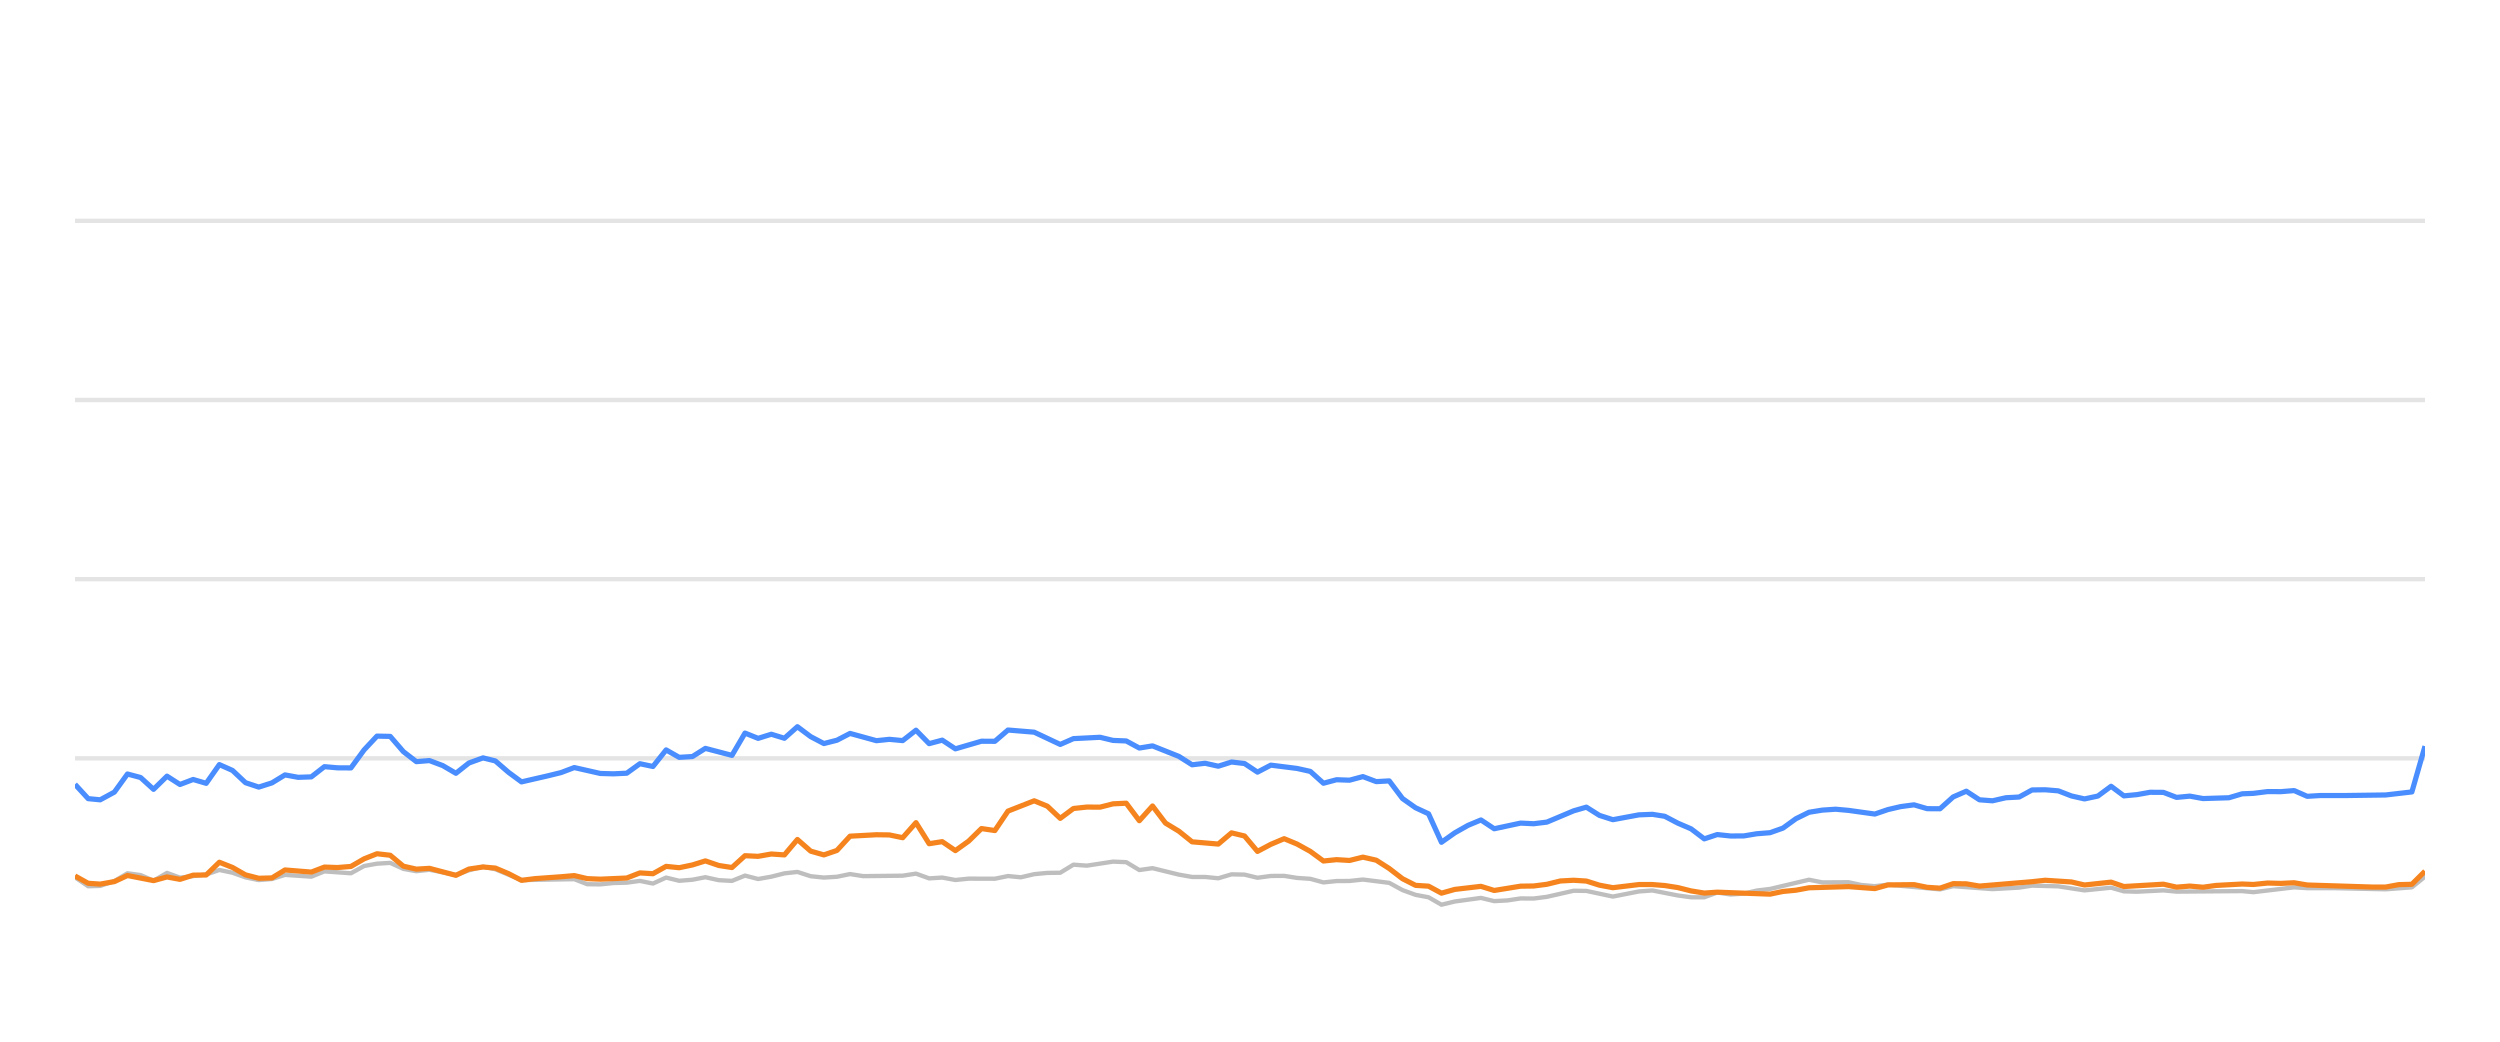
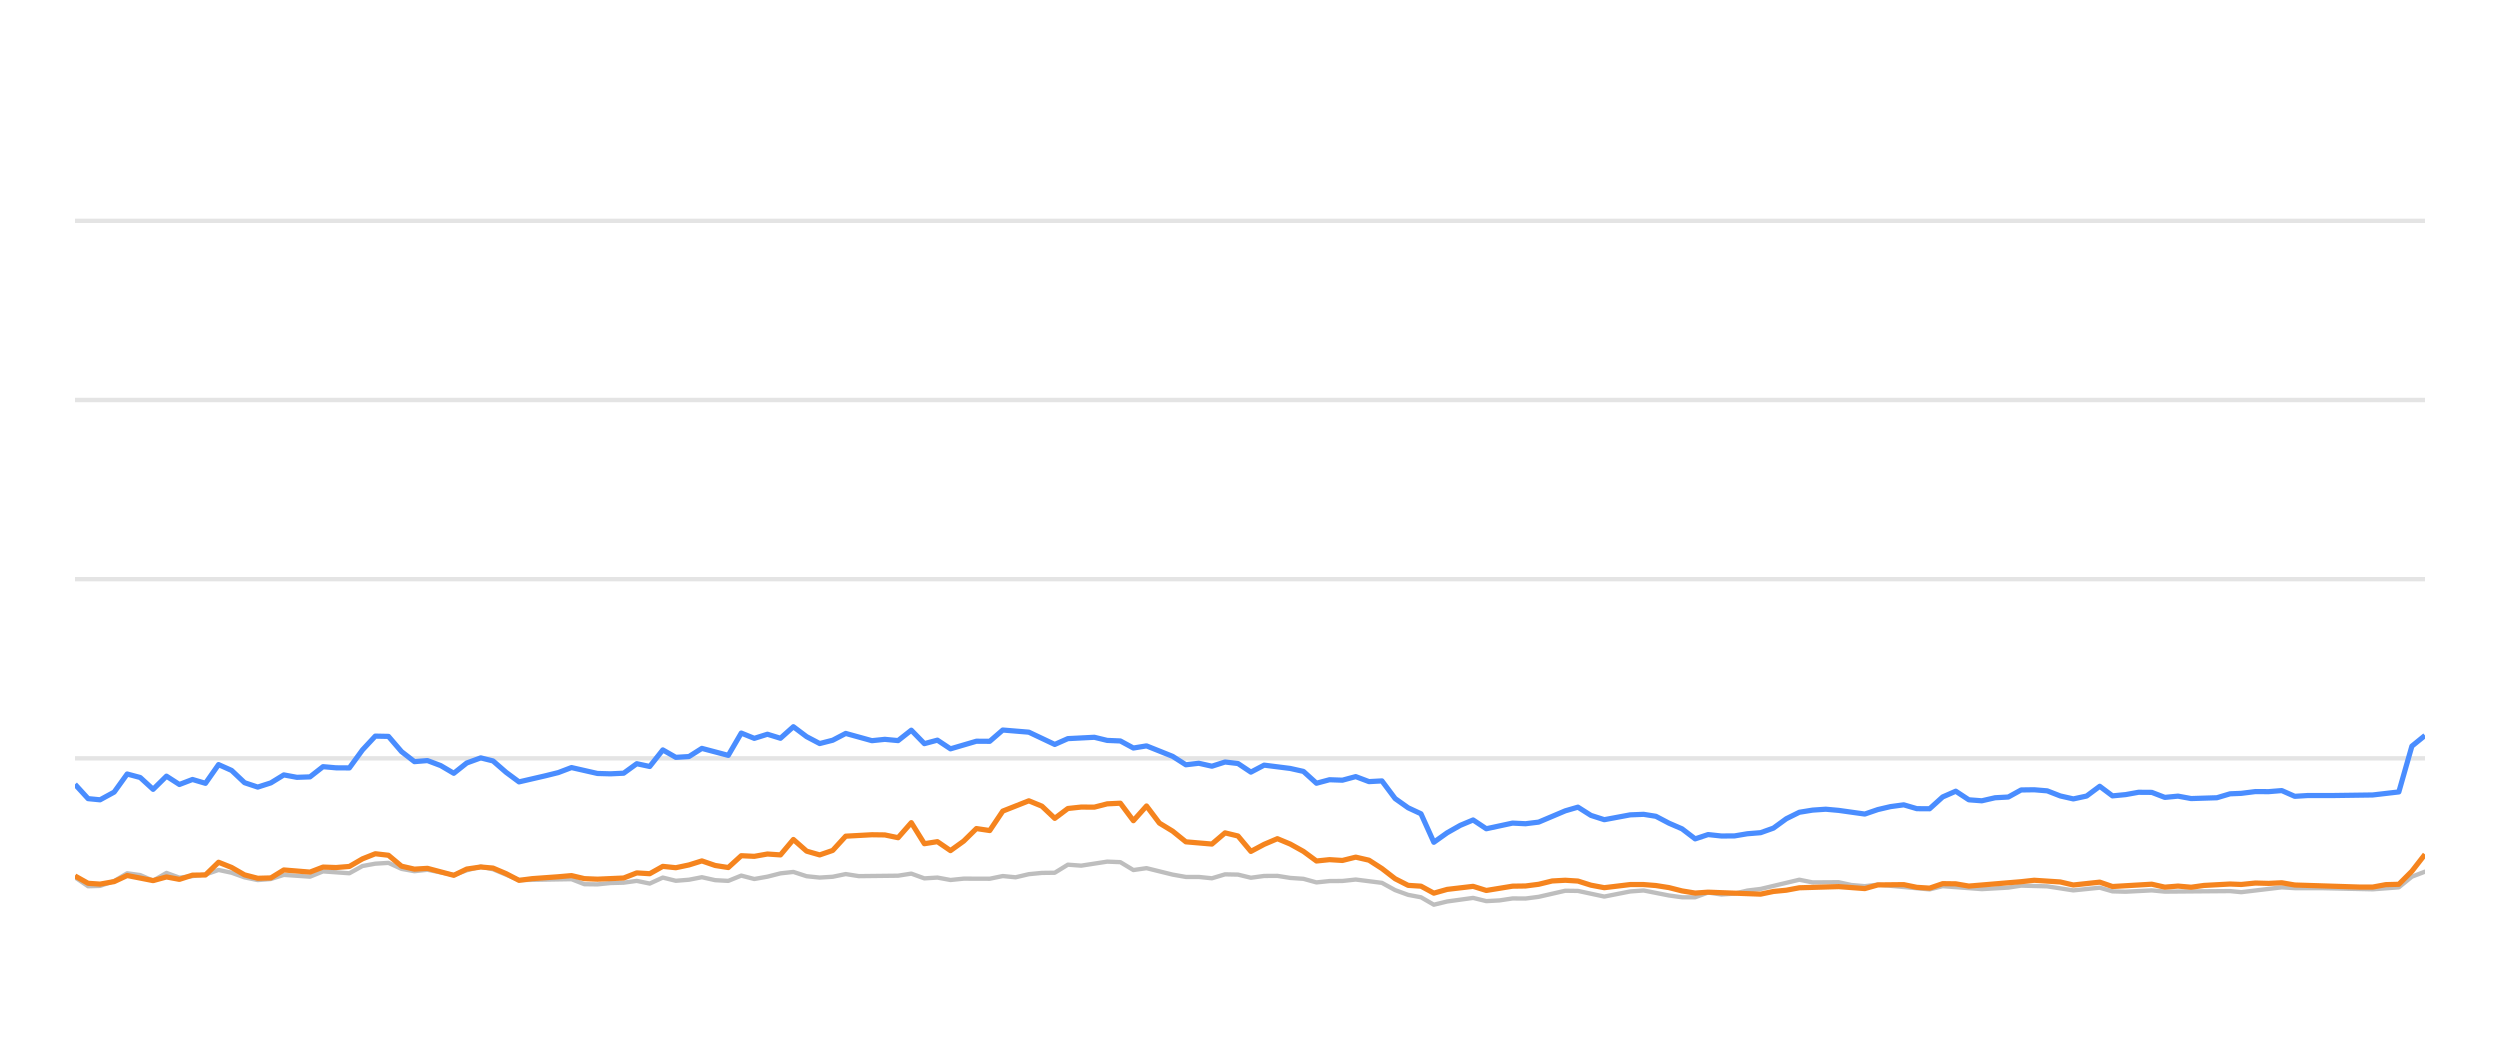
<svg xmlns="http://www.w3.org/2000/svg" width="288pt" height="120pt" viewBox="0 0 288 120" version="1.1">
  <defs>
    <style type="text/css">*{stroke-linejoin: round; stroke-linecap: butt}</style>
  </defs>
  <g id="figure_1">
    <g id="patch_1">
      <path d="M 0 120  L 288 120  L 288 0  L 0 0  L 0 120  z " style="fill: none; opacity: 0" />
    </g>
    <g id="axes_1">
      <g id="patch_2">
        <path d="M 8.64 108  L 279.36 108  L 279.36 4.8  L 8.64 4.8  L 8.64 108  z " style="fill: none" />
      </g>
      <g id="matplotlib.axis_1" />
      <g id="matplotlib.axis_2" />
      <g id="line2d_1">
-         <path d="M 8.64 87.36  L 279.36 87.36  " clip-path="url(#pb78ea9c07c)" style="fill: none; stroke: #b2b2b2; stroke-opacity: 0.35; stroke-width: 0.5; stroke-linecap: square" />
+         <path d="M 8.64 87.36  L 279.36 87.36  " clip-path="url(#pf5240d3e75)" style="fill: none; stroke: #b2b2b2; stroke-opacity: 0.35; stroke-width: 0.5; stroke-linecap: square" />
      </g>
      <g id="line2d_2">
-         <path d="M 8.64 66.72  L 279.36 66.72  " clip-path="url(#pb78ea9c07c)" style="fill: none; stroke: #b2b2b2; stroke-opacity: 0.35; stroke-width: 0.5; stroke-linecap: square" />
+         <path d="M 8.64 66.72  L 279.36 66.72  " clip-path="url(#pf5240d3e75)" style="fill: none; stroke: #b2b2b2; stroke-opacity: 0.35; stroke-width: 0.5; stroke-linecap: square" />
      </g>
      <g id="line2d_3">
-         <path d="M 8.64 46.08  L 279.36 46.08  " clip-path="url(#pb78ea9c07c)" style="fill: none; stroke: #b2b2b2; stroke-opacity: 0.35; stroke-width: 0.5; stroke-linecap: square" />
+         <path d="M 8.64 46.08  L 279.36 46.08  " clip-path="url(#pf5240d3e75)" style="fill: none; stroke: #b2b2b2; stroke-opacity: 0.35; stroke-width: 0.5; stroke-linecap: square" />
      </g>
      <g id="line2d_4">
-         <path d="M 8.64 25.44  L 279.36 25.44  " clip-path="url(#pb78ea9c07c)" style="fill: none; stroke: #b2b2b2; stroke-opacity: 0.35; stroke-width: 0.5; stroke-linecap: square" />
+         <path d="M 8.64 25.44  L 279.36 25.44  " clip-path="url(#pf5240d3e75)" style="fill: none; stroke: #b2b2b2; stroke-opacity: 0.35; stroke-width: 0.5; stroke-linecap: square" />
      </g>
      <g id="line2d_5">
-         <path d="M 8.64 101.065  L 10.157 102.097  L 11.543 102.056  L 13.178 101.498  L 14.684 100.601  L 16.194 100.807  L 17.689 101.457  L 19.236 100.559  L 20.733 101.106  L 23.754 100.745  L 25.27 100.219  L 26.783 100.539  L 28.284 101.075  L 29.811 101.385  L 31.329 101.261  L 32.832 100.786  L 35.863 100.993  L 37.373 100.384  L 40.426 100.601  L 41.943 99.765  L 43.429 99.496  L 44.954 99.403  L 46.467 100.095  L 47.965 100.363  L 49.469 100.198  L 52.521 100.797  L 54.02 100.26  L 55.646 99.837  L 57.064 100.136  L 60.077 101.385  L 66.157 101.282  L 67.65 101.86  L 69.165 101.88  L 70.665 101.725  L 72.201 101.684  L 73.717 101.478  L 75.22 101.787  L 76.736 101.096  L 78.243 101.467  L 79.77 101.344  L 81.26 101.055  L 82.8 101.395  L 84.321 101.478  L 85.824 100.869  L 87.336 101.261  L 88.855 100.993  L 90.365 100.611  L 91.861 100.446  L 93.394 100.941  L 94.91 101.096  L 96.417 101.003  L 97.925 100.693  L 99.444 100.931  L 103.992 100.879  L 105.521 100.642  L 107.037 101.189  L 108.546 101.096  L 110.061 101.375  L 111.591 101.22  L 114.609 101.23  L 116.121 100.92  L 117.601 101.065  L 119.14 100.704  L 120.653 100.559  L 122.141 100.539  L 123.66 99.61  L 125.203 99.723  L 128.22 99.259  L 129.74 99.321  L 131.251 100.229  L 132.771 100.012  L 135.8 100.755  L 137.328 101.024  L 138.83 101.024  L 140.348 101.178  L 141.87 100.724  L 143.371 100.755  L 144.863 101.117  L 146.4 100.91  L 147.933 100.9  L 149.423 101.137  L 150.951 101.24  L 152.459 101.653  L 153.973 101.498  L 155.464 101.488  L 157.008 101.323  L 160.041 101.705  L 161.571 102.541  L 163.079 103.088  L 164.567 103.366  L 166.057 104.223  L 167.602 103.851  L 170.605 103.439  L 172.134 103.81  L 173.656 103.728  L 175.175 103.5  L 176.676 103.511  L 178.2 103.315  L 181.285 102.613  L 182.75 102.634  L 185.804 103.284  L 188.801 102.696  L 190.358 102.582  L 193.299 103.16  L 194.811 103.366  L 196.332 103.366  L 197.826 102.819  L 199.368 103.046  L 200.892 102.943  L 202.375 102.592  L 203.91 102.407  L 208.399 101.344  L 209.934 101.653  L 212.952 101.633  L 214.424 101.952  L 215.983 102.087  L 217.492 101.911  L 223.49 102.458  L 225.003 102.087  L 229.538 102.427  L 232.607 102.252  L 234.093 102.025  L 237.117 102.107  L 240.138 102.572  L 243.198 102.262  L 244.674 102.685  L 246.191 102.726  L 249.227 102.572  L 250.74 102.716  L 258.293 102.654  L 259.591 102.778  L 264.286 102.221  L 265.791 102.314  L 268.84 102.314  L 274.824 102.448  L 277.848 102.221  L 279.36 100.993  L 279.36 100.993  " clip-path="url(#pb78ea9c07c)" style="fill: none; stroke: #bebebe; stroke-width: 0.5; stroke-linecap: round" />
+         <path d="M 8.64 101.065  L 10.149 102.097  L 11.526 102.056  L 13.152 101.498  L 14.65 100.601  L 16.152 100.807  L 17.638 101.457  L 19.177 100.559  L 20.666 101.106  L 23.67 100.745  L 25.178 100.219  L 26.681 100.539  L 28.174 101.075  L 29.693 101.385  L 31.202 101.261  L 32.697 100.786  L 35.711 100.993  L 37.213 100.384  L 40.248 100.601  L 41.757 99.765  L 43.235 99.496  L 44.751 99.403  L 46.256 100.095  L 47.746 100.363  L 49.241 100.198  L 52.276 100.797  L 53.767 100.26  L 55.383 99.837  L 56.794 100.136  L 59.791 101.385  L 65.836 101.282  L 67.321 101.86  L 68.827 101.88  L 70.319 101.725  L 71.846 101.684  L 73.354 101.478  L 74.849 101.787  L 76.356 101.096  L 77.855 101.467  L 79.373 101.344  L 80.855 101.055  L 82.386 101.395  L 83.898 101.478  L 85.393 100.869  L 86.896 101.261  L 88.407 100.993  L 89.909 100.611  L 91.397 100.446  L 92.921 100.941  L 94.429 101.096  L 95.927 101.003  L 97.427 100.693  L 98.937 100.931  L 103.46 100.879  L 104.981 100.642  L 106.488 101.189  L 107.989 101.096  L 109.496 101.375  L 111.016 101.22  L 114.018 101.23  L 115.521 100.92  L 116.993 101.065  L 118.524 100.704  L 120.029 100.559  L 121.508 100.539  L 123.018 99.61  L 124.553 99.723  L 127.553 99.259  L 129.064 99.321  L 130.567 100.229  L 132.079 100.012  L 135.091 100.755  L 136.61 101.024  L 138.104 101.024  L 139.613 101.178  L 141.126 100.724  L 142.619 100.755  L 144.103 101.117  L 145.631 100.91  L 147.156 100.9  L 148.637 101.137  L 150.157 101.24  L 151.657 101.653  L 153.162 101.498  L 154.645 101.488  L 156.18 101.323  L 159.197 101.705  L 160.718 102.541  L 162.217 103.088  L 163.697 103.366  L 165.178 104.223  L 166.715 103.851  L 169.702 103.439  L 171.222 103.81  L 172.735 103.728  L 174.245 103.5  L 175.739 103.511  L 177.254 103.315  L 180.322 102.613  L 181.778 102.634  L 184.815 103.284  L 187.795 102.696  L 189.344 102.582  L 192.268 103.16  L 193.772 103.366  L 195.284 103.366  L 196.77 102.819  L 198.304 103.046  L 199.819 102.943  L 201.294 102.592  L 202.821 102.407  L 207.285 101.344  L 208.811 101.653  L 211.812 101.633  L 213.276 101.952  L 214.826 102.087  L 216.327 101.911  L 222.291 102.458  L 223.796 102.087  L 228.306 102.427  L 231.358 102.252  L 232.835 102.025  L 235.842 102.107  L 238.847 102.572  L 241.889 102.262  L 243.357 102.685  L 244.866 102.726  L 247.885 102.572  L 249.389 102.716  L 256.9 102.654  L 258.191 102.778  L 262.859 102.221  L 264.356 102.314  L 267.388 102.314  L 273.338 102.448  L 276.346 102.221  L 277.85 100.993  L 279.36 100.415  L 279.36 100.415  " clip-path="url(#pf5240d3e75)" style="fill: none; stroke: #bebebe; stroke-width: 0.5; stroke-linecap: round" />
      </g>
      <g id="line2d_6">
-         <path d="M 8.64 90.353  L 10.157 92.004  L 11.543 92.138  L 13.178 91.251  L 14.684 89.166  L 16.194 89.568  L 17.689 90.931  L 19.236 89.414  L 20.733 90.373  L 22.25 89.796  L 23.754 90.239  L 25.27 88.082  L 26.783 88.753  L 28.284 90.167  L 29.811 90.673  L 31.329 90.188  L 32.832 89.269  L 34.344 89.548  L 35.863 89.496  L 37.373 88.32  L 38.884 88.454  L 40.426 88.464  L 41.943 86.39  L 43.429 84.801  L 44.954 84.832  L 46.467 86.586  L 47.965 87.742  L 49.469 87.618  L 51.005 88.196  L 52.521 89.083  L 54.02 87.897  L 55.646 87.308  L 57.064 87.659  L 58.579 88.97  L 60.077 90.074  L 63.128 89.372  L 64.632 89.001  L 66.157 88.423  L 69.165 89.104  L 70.665 89.145  L 72.201 89.073  L 73.717 87.979  L 75.22 88.299  L 76.736 86.39  L 78.243 87.246  L 79.77 87.154  L 81.26 86.214  L 84.321 87.019  L 85.824 84.45  L 87.336 85.059  L 88.855 84.584  L 90.365 85.048  L 91.861 83.717  L 93.394 84.863  L 94.91 85.657  L 96.417 85.275  L 97.925 84.491  L 100.961 85.327  L 102.456 85.172  L 103.992 85.317  L 105.521 84.12  L 107.037 85.668  L 108.546 85.265  L 110.061 86.266  L 113.065 85.389  L 114.609 85.399  L 116.121 84.099  L 119.14 84.347  L 122.141 85.76  L 123.66 85.09  L 126.728 84.935  L 128.22 85.296  L 129.74 85.358  L 131.251 86.173  L 132.771 85.926  L 135.8 87.133  L 137.328 88.103  L 138.83 87.928  L 140.348 88.268  L 141.87 87.783  L 143.371 87.959  L 144.863 88.949  L 146.4 88.144  L 149.423 88.526  L 150.951 88.867  L 152.459 90.229  L 153.973 89.826  L 155.464 89.878  L 157.008 89.465  L 158.543 90.043  L 160.041 89.961  L 161.571 91.994  L 163.079 93.057  L 164.567 93.748  L 166.057 97.03  L 167.602 95.936  L 169.121 95.079  L 170.605 94.46  L 172.134 95.472  L 175.175 94.821  L 176.676 94.894  L 178.2 94.708  L 181.285 93.408  L 182.75 92.984  L 184.255 93.934  L 185.804 94.429  L 188.801 93.872  L 190.358 93.81  L 191.78 94.037  L 193.299 94.832  L 194.811 95.482  L 196.332 96.638  L 197.826 96.142  L 199.368 96.307  L 200.892 96.297  L 202.375 96.049  L 203.91 95.926  L 205.396 95.399  L 206.893 94.316  L 208.399 93.573  L 209.934 93.325  L 211.462 93.222  L 212.952 93.356  L 215.983 93.779  L 217.492 93.263  L 218.96 92.922  L 220.496 92.716  L 222.012 93.16  L 223.49 93.17  L 225.003 91.808  L 226.52 91.147  L 228.033 92.138  L 229.538 92.252  L 231.074 91.901  L 232.607 91.818  L 234.093 91.003  L 235.607 90.982  L 237.117 91.106  L 238.629 91.694  L 240.138 92.035  L 241.676 91.705  L 243.198 90.58  L 244.674 91.684  L 246.191 91.54  L 247.693 91.271  L 249.227 91.282  L 250.74 91.86  L 252.265 91.715  L 253.785 91.994  L 256.775 91.901  L 258.293 91.447  L 259.591 91.395  L 261.235 91.189  L 262.765 91.199  L 264.286 91.075  L 265.791 91.736  L 267.324 91.643  L 270.351 91.643  L 274.824 91.581  L 277.848 91.23  L 279.36 85.956  L 279.36 85.956  " clip-path="url(#pb78ea9c07c)" style="fill: none; stroke: #4a8dff; stroke-width: 0.6" />
+         <path d="M 8.64 90.353  L 10.149 92.004  L 11.526 92.138  L 13.152 91.251  L 14.65 89.166  L 16.152 89.568  L 17.638 90.931  L 19.177 89.414  L 20.666 90.373  L 22.174 89.796  L 23.67 90.239  L 25.178 88.082  L 26.681 88.753  L 28.174 90.167  L 29.693 90.673  L 31.202 90.188  L 32.697 89.269  L 34.201 89.548  L 35.711 89.496  L 37.213 88.32  L 38.715 88.454  L 40.248 88.464  L 41.757 86.39  L 43.235 84.801  L 44.751 84.832  L 46.256 86.586  L 47.746 87.742  L 49.241 87.618  L 50.768 88.196  L 52.276 89.083  L 53.767 87.897  L 55.383 87.308  L 56.794 87.659  L 58.3 88.97  L 59.791 90.074  L 62.824 89.372  L 64.319 89.001  L 65.836 88.423  L 68.827 89.104  L 70.319 89.145  L 71.846 89.073  L 73.354 87.979  L 74.849 88.299  L 76.356 86.39  L 77.855 87.246  L 79.373 87.154  L 80.855 86.214  L 83.898 87.019  L 85.393 84.45  L 86.896 85.059  L 88.407 84.584  L 89.909 85.048  L 91.397 83.717  L 92.921 84.863  L 94.429 85.657  L 95.927 85.275  L 97.427 84.491  L 100.446 85.327  L 101.932 85.172  L 103.46 85.317  L 104.981 84.12  L 106.488 85.668  L 107.989 85.265  L 109.496 86.266  L 112.483 85.389  L 114.018 85.399  L 115.521 84.099  L 118.524 84.347  L 121.508 85.76  L 123.018 85.09  L 126.069 84.935  L 127.553 85.296  L 129.064 85.358  L 130.567 86.173  L 132.079 85.926  L 135.091 87.133  L 136.61 88.103  L 138.104 87.928  L 139.613 88.268  L 141.126 87.783  L 142.619 87.959  L 144.103 88.949  L 145.631 88.144  L 148.637 88.526  L 150.157 88.867  L 151.657 90.229  L 153.162 89.826  L 154.645 89.878  L 156.18 89.465  L 157.707 90.043  L 159.197 89.961  L 160.718 91.994  L 162.217 93.057  L 163.697 93.748  L 165.178 97.03  L 166.715 95.936  L 168.226 95.079  L 169.702 94.46  L 171.222 95.472  L 174.245 94.821  L 175.739 94.894  L 177.254 94.708  L 180.322 93.408  L 181.778 92.984  L 183.276 93.934  L 184.815 94.429  L 187.795 93.872  L 189.344 93.81  L 190.758 94.037  L 192.268 94.832  L 193.772 95.482  L 195.284 96.638  L 196.77 96.142  L 198.304 96.307  L 199.819 96.297  L 201.294 96.049  L 202.821 95.926  L 204.299 95.399  L 205.787 94.316  L 207.285 93.573  L 208.811 93.325  L 210.33 93.222  L 211.812 93.356  L 214.826 93.779  L 216.327 93.263  L 217.787 92.922  L 219.314 92.716  L 220.821 93.16  L 222.291 93.17  L 223.796 91.808  L 225.304 91.147  L 226.809 92.138  L 228.306 92.252  L 229.833 91.901  L 231.358 91.818  L 232.835 91.003  L 234.34 90.982  L 235.842 91.106  L 237.346 91.694  L 238.847 92.035  L 240.376 91.705  L 241.889 90.58  L 243.357 91.684  L 244.866 91.54  L 246.36 91.271  L 247.885 91.282  L 249.389 91.86  L 250.906 91.715  L 252.417 91.994  L 255.39 91.901  L 256.9 91.447  L 258.191 91.395  L 259.826 91.189  L 261.347 91.199  L 262.859 91.075  L 264.356 91.736  L 265.88 91.643  L 268.891 91.643  L 273.338 91.581  L 276.346 91.23  L 277.85 85.956  L 279.36 84.728  L 279.36 84.728  " clip-path="url(#pf5240d3e75)" style="fill: none; stroke: #4a8dff; stroke-width: 0.6" />
      </g>
      <g id="line2d_7">
-         <path d="M 8.64 100.91  L 10.157 101.756  L 11.543 101.849  L 13.178 101.56  L 14.684 100.859  L 17.689 101.447  L 19.236 101.024  L 20.733 101.302  L 22.25 100.817  L 23.754 100.797  L 25.27 99.331  L 26.783 99.93  L 28.284 100.786  L 29.811 101.178  L 31.329 101.137  L 32.832 100.219  L 35.863 100.466  L 37.373 99.888  L 38.884 99.94  L 40.426 99.816  L 41.943 98.939  L 43.429 98.351  L 44.954 98.526  L 46.467 99.785  L 47.965 100.126  L 49.469 100.033  L 52.521 100.838  L 54.02 100.116  L 55.646 99.878  L 57.064 100.002  L 58.579 100.642  L 60.077 101.416  L 61.611 101.22  L 64.632 101.003  L 66.157 100.869  L 67.65 101.22  L 69.165 101.282  L 72.201 101.148  L 73.717 100.559  L 75.22 100.652  L 76.736 99.806  L 78.243 99.961  L 79.77 99.641  L 81.26 99.176  L 82.8 99.703  L 84.321 99.94  L 85.824 98.578  L 87.336 98.65  L 88.855 98.382  L 90.365 98.485  L 91.861 96.71  L 93.394 98.052  L 94.91 98.485  L 96.417 97.969  L 97.925 96.328  L 100.961 96.163  L 102.456 96.184  L 103.992 96.504  L 105.521 94.77  L 107.037 97.195  L 108.546 96.958  L 110.061 97.99  L 111.591 96.896  L 113.065 95.451  L 114.609 95.678  L 116.121 93.438  L 119.14 92.252  L 120.653 92.871  L 122.141 94.274  L 123.66 93.139  L 125.203 92.974  L 126.728 92.984  L 128.22 92.603  L 129.74 92.53  L 131.251 94.543  L 132.771 92.85  L 134.265 94.821  L 135.8 95.75  L 137.328 96.978  L 140.348 97.236  L 141.87 95.946  L 143.371 96.307  L 144.863 98.082  L 146.4 97.267  L 147.933 96.617  L 149.423 97.236  L 150.951 98.082  L 152.459 99.187  L 153.973 99.032  L 155.464 99.125  L 157.008 98.743  L 158.543 99.094  L 160.041 100.054  L 161.571 101.23  L 163.079 101.994  L 164.567 102.087  L 166.057 102.892  L 167.602 102.458  L 170.605 102.107  L 172.134 102.582  L 175.175 102.087  L 176.676 102.066  L 178.2 101.87  L 179.763 101.488  L 181.285 101.406  L 182.75 101.498  L 184.255 101.973  L 185.804 102.262  L 188.801 101.901  L 190.358 101.901  L 191.78 102.014  L 193.299 102.252  L 194.811 102.634  L 196.332 102.881  L 197.826 102.778  L 203.91 103.005  L 205.396 102.696  L 206.893 102.551  L 208.399 102.272  L 212.952 102.138  L 215.983 102.365  L 217.492 101.942  L 220.496 101.911  L 222.012 102.221  L 223.49 102.314  L 225.003 101.798  L 226.52 101.818  L 228.033 102.076  L 234.093 101.571  L 235.607 101.406  L 238.629 101.602  L 240.138 101.952  L 243.198 101.622  L 244.674 102.128  L 249.227 101.86  L 250.74 102.2  L 252.265 102.076  L 253.785 102.21  L 255.267 102.004  L 258.293 101.839  L 259.591 101.891  L 261.235 101.725  L 262.765 101.767  L 264.286 101.694  L 265.791 101.952  L 273.313 102.19  L 274.824 102.19  L 276.333 101.911  L 277.848 101.87  L 279.36 100.363  L 279.36 100.363  " clip-path="url(#pb78ea9c07c)" style="fill: none; stroke: #f5841e; stroke-width: 0.6" />
+         <path d="M 8.64 100.91  L 10.149 101.756  L 11.526 101.849  L 13.152 101.56  L 14.65 100.859  L 17.638 101.447  L 19.177 101.024  L 20.666 101.302  L 22.174 100.817  L 23.67 100.797  L 25.178 99.331  L 26.681 99.93  L 28.174 100.786  L 29.693 101.178  L 31.202 101.137  L 32.697 100.219  L 35.711 100.466  L 37.213 99.888  L 38.715 99.94  L 40.248 99.816  L 41.757 98.939  L 43.235 98.351  L 44.751 98.526  L 46.256 99.785  L 47.746 100.126  L 49.241 100.033  L 52.276 100.838  L 53.767 100.116  L 55.383 99.878  L 56.794 100.002  L 58.3 100.642  L 59.791 101.416  L 61.315 101.22  L 64.319 101.003  L 65.836 100.869  L 67.321 101.22  L 68.827 101.282  L 71.846 101.148  L 73.354 100.559  L 74.849 100.652  L 76.356 99.806  L 77.855 99.961  L 79.373 99.641  L 80.855 99.176  L 82.386 99.703  L 83.898 99.94  L 85.393 98.578  L 86.896 98.65  L 88.407 98.382  L 89.909 98.485  L 91.397 96.71  L 92.921 98.052  L 94.429 98.485  L 95.927 97.969  L 97.427 96.328  L 100.446 96.163  L 101.932 96.184  L 103.46 96.504  L 104.981 94.77  L 106.488 97.195  L 107.989 96.958  L 109.496 97.99  L 111.016 96.896  L 112.483 95.451  L 114.018 95.678  L 115.521 93.438  L 118.524 92.252  L 120.029 92.871  L 121.508 94.274  L 123.018 93.139  L 124.553 92.974  L 126.069 92.984  L 127.553 92.603  L 129.064 92.53  L 130.567 94.543  L 132.079 92.85  L 133.564 94.821  L 135.091 95.75  L 136.61 96.978  L 139.613 97.236  L 141.126 95.946  L 142.619 96.307  L 144.103 98.082  L 145.631 97.267  L 147.156 96.617  L 148.637 97.236  L 150.157 98.082  L 151.657 99.187  L 153.162 99.032  L 154.645 99.125  L 156.18 98.743  L 157.707 99.094  L 159.197 100.054  L 160.718 101.23  L 162.217 101.994  L 163.697 102.087  L 165.178 102.892  L 166.715 102.458  L 169.702 102.107  L 171.222 102.582  L 174.245 102.087  L 175.739 102.066  L 177.254 101.87  L 178.809 101.488  L 180.322 101.406  L 181.778 101.498  L 183.276 101.973  L 184.815 102.262  L 187.795 101.901  L 189.344 101.901  L 190.758 102.014  L 192.268 102.252  L 193.772 102.634  L 195.284 102.881  L 196.77 102.778  L 202.821 103.005  L 204.299 102.696  L 205.787 102.551  L 207.285 102.272  L 211.812 102.138  L 214.826 102.365  L 216.327 101.942  L 219.314 101.911  L 220.821 102.221  L 222.291 102.314  L 223.796 101.798  L 225.304 101.818  L 226.809 102.076  L 232.835 101.571  L 234.34 101.406  L 237.346 101.602  L 238.847 101.952  L 241.889 101.622  L 243.357 102.128  L 247.885 101.86  L 249.389 102.2  L 250.906 102.076  L 252.417 102.21  L 253.891 102.004  L 256.9 101.839  L 258.191 101.891  L 259.826 101.725  L 261.347 101.767  L 262.859 101.694  L 264.356 101.952  L 271.836 102.19  L 273.338 102.19  L 274.839 101.911  L 276.346 101.87  L 277.85 100.363  L 279.36 98.423  L 279.36 98.423  " clip-path="url(#pf5240d3e75)" style="fill: none; stroke: #f5841e; stroke-width: 0.6" />
      </g>
    </g>
  </g>
  <defs>
-     <clipPath id="pb78ea9c07c">
+     <clipPath id="pf5240d3e75">
      <rect x="8.64" y="4.8" width="270.72" height="103.2" />
    </clipPath>
  </defs>
</svg>
